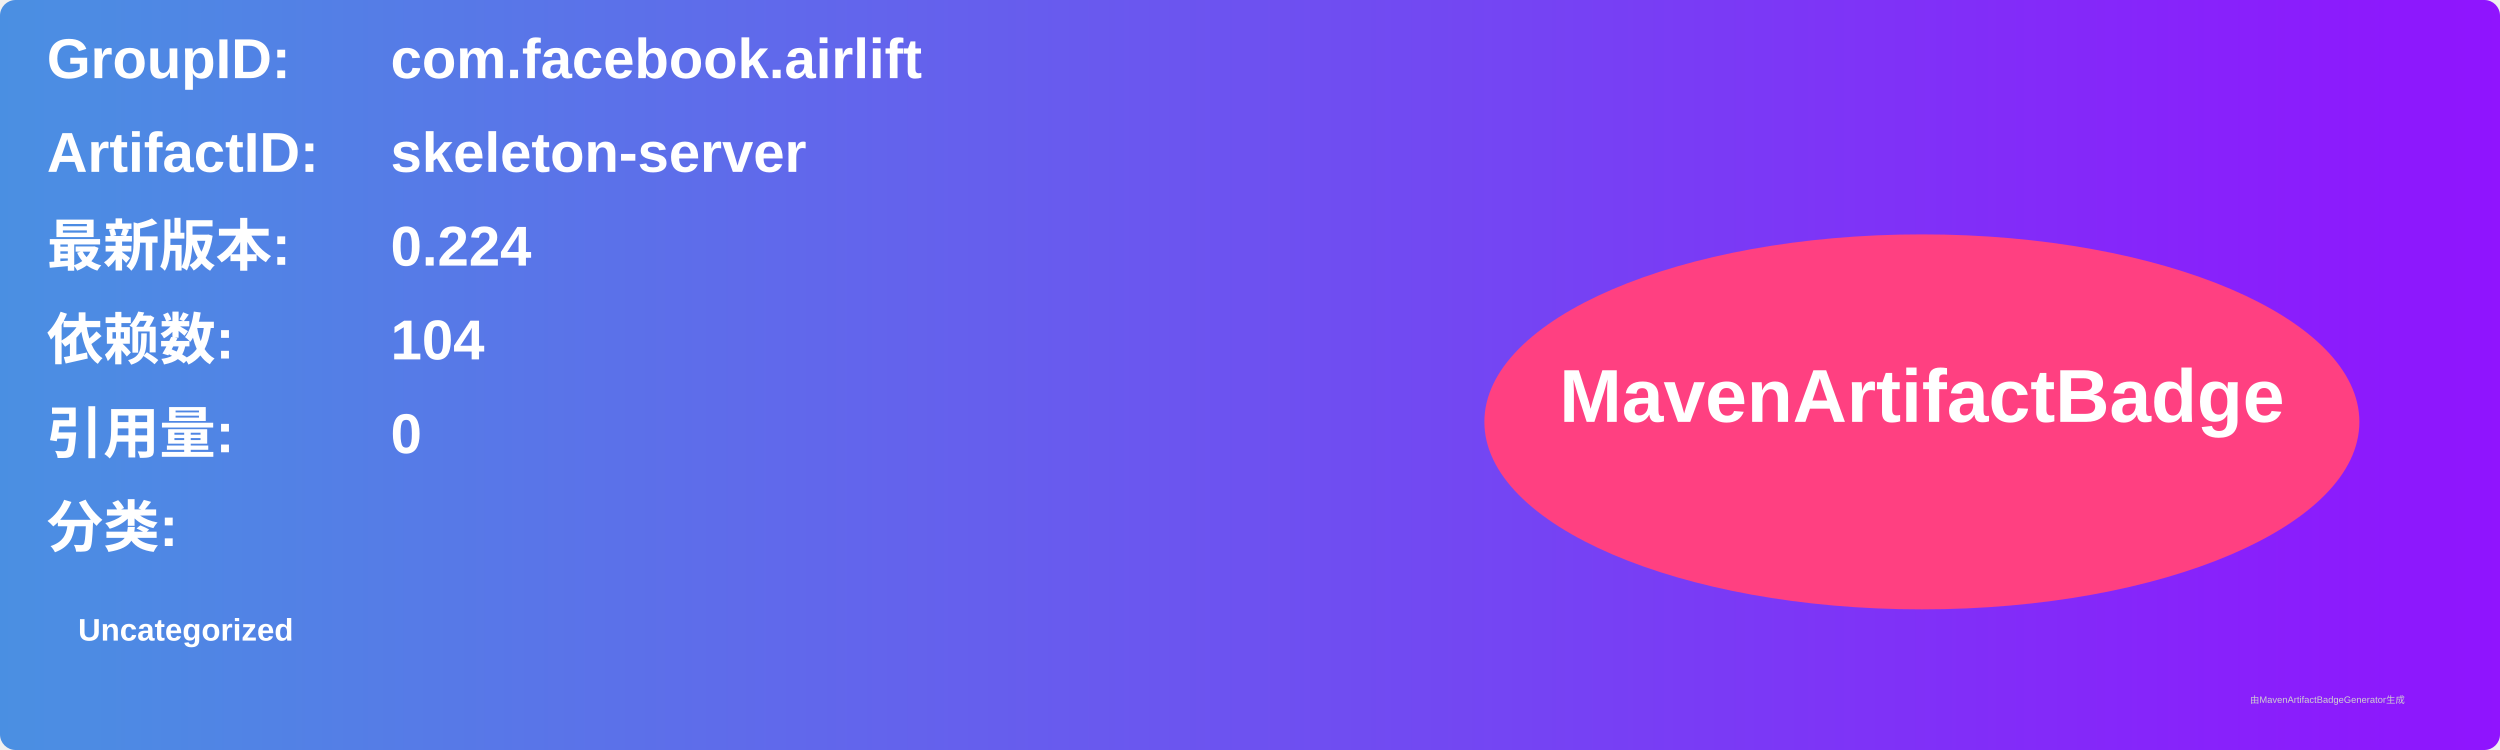
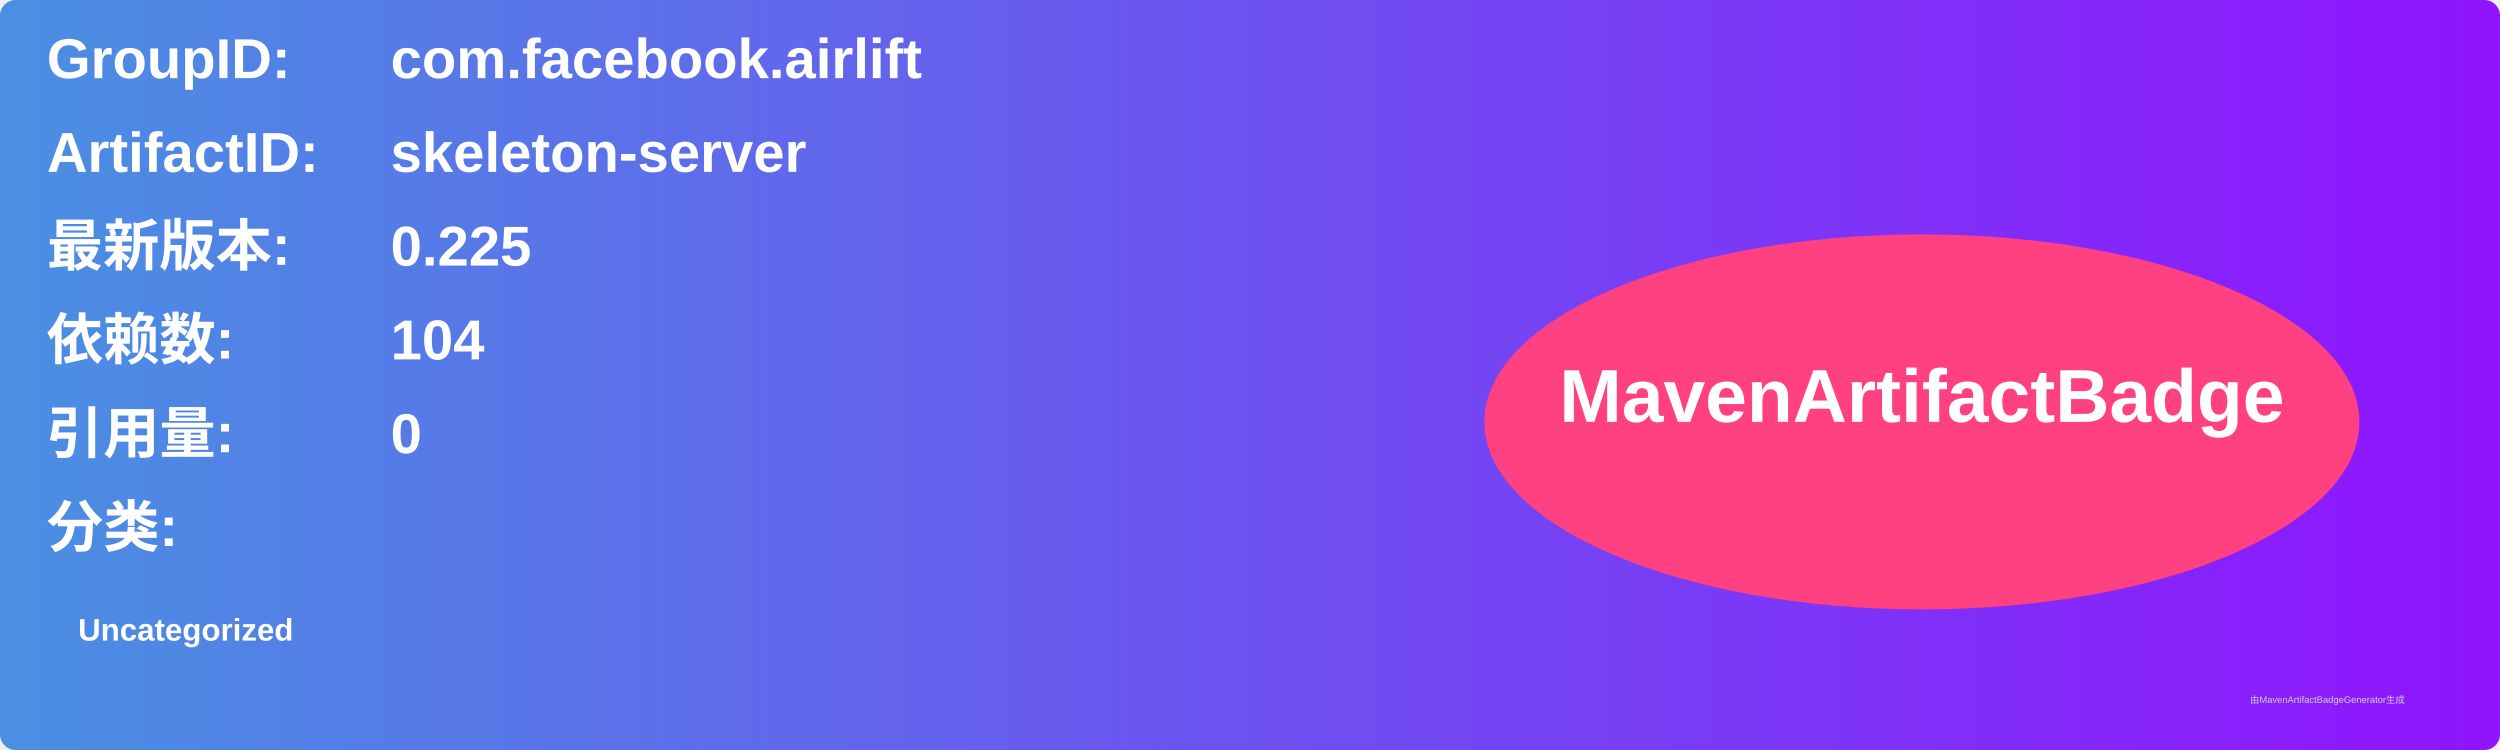
<svg xmlns="http://www.w3.org/2000/svg" width="800" height="240" viewBox="0 0 800 240">
  <linearGradient id="grad" x1="0%" y1="0%" x2="100%" y2="0%">
    <stop offset="0%" stop-color="#4a90e2" />
    <stop offset="100%" stop-color="#9013fe" />
  </linearGradient>
  <rect width="100%" height="100%" rx="5" ry="5" fill="url(#grad)" />
  <g transform="translate(15, 15)">
    <text x="0" y="10" font-family="Arial" font-size="18" fill="white" font-weight="bold" width="260">GroupID:</text>
    <text x="110" y="10" font-family="Arial" font-size="18" fill="white" font-weight="bold" width="460">com.facebook.airlift</text>
    <text x="0" y="40" font-family="Arial" font-size="18" fill="white" font-weight="bold" width="260">ArtifactID:</text>
    <text x="110" y="40" font-family="Arial" font-size="18" fill="white" font-weight="bold" width="460">skeleton-server</text>
    <text x="0" y="70" font-family="Arial" font-size="18" fill="white" font-weight="bold">最新版本:</text>
    <text x="110" y="70" font-family="Arial" font-size="18" fill="white" font-weight="bold">
-       <tspan font-weight="bold">0.224</tspan>
+       <tspan font-weight="bold">0.225</tspan>
    </text>
    <text x="0" y="100" font-family="Arial" font-size="18" fill="white" font-weight="bold">依赖数: </text>
    <text x="110" y="100" font-family="Arial" font-size="18" fill="white">
      <tspan font-weight="bold">104</tspan>
    </text>
    <text x="0" y="130" font-family="Arial" font-size="18" fill="white" font-weight="bold">引用量: </text>
    <text x="110" y="130" font-family="Arial" font-size="18" fill="white">
      <tspan font-weight="bold">0</tspan>
    </text>
    <text x="0" y="160" font-family="Arial" font-size="18" fill="white" font-weight="bold">分类:</text>
    <text x="10" y="190" font-family="Arial" font-size="10" fill="white">
      <tspan font-weight="bold">Uncategorized</tspan>
    </text>
    <ellipse cx="600" cy="120" rx="140" ry="60" fill="#ff4081" />
    <text x="600" y="120" text-anchor="middle" font-family="Arial" font-size="24" fill="white" font-weight="bold">MavenArtifactBadge</text>
  </g>
  <text x="720" y="225" font-family="Arial" font-size="3" fill="#d0d0d0">由MavenArtifactBadgeGenerator生成</text>
</svg>
